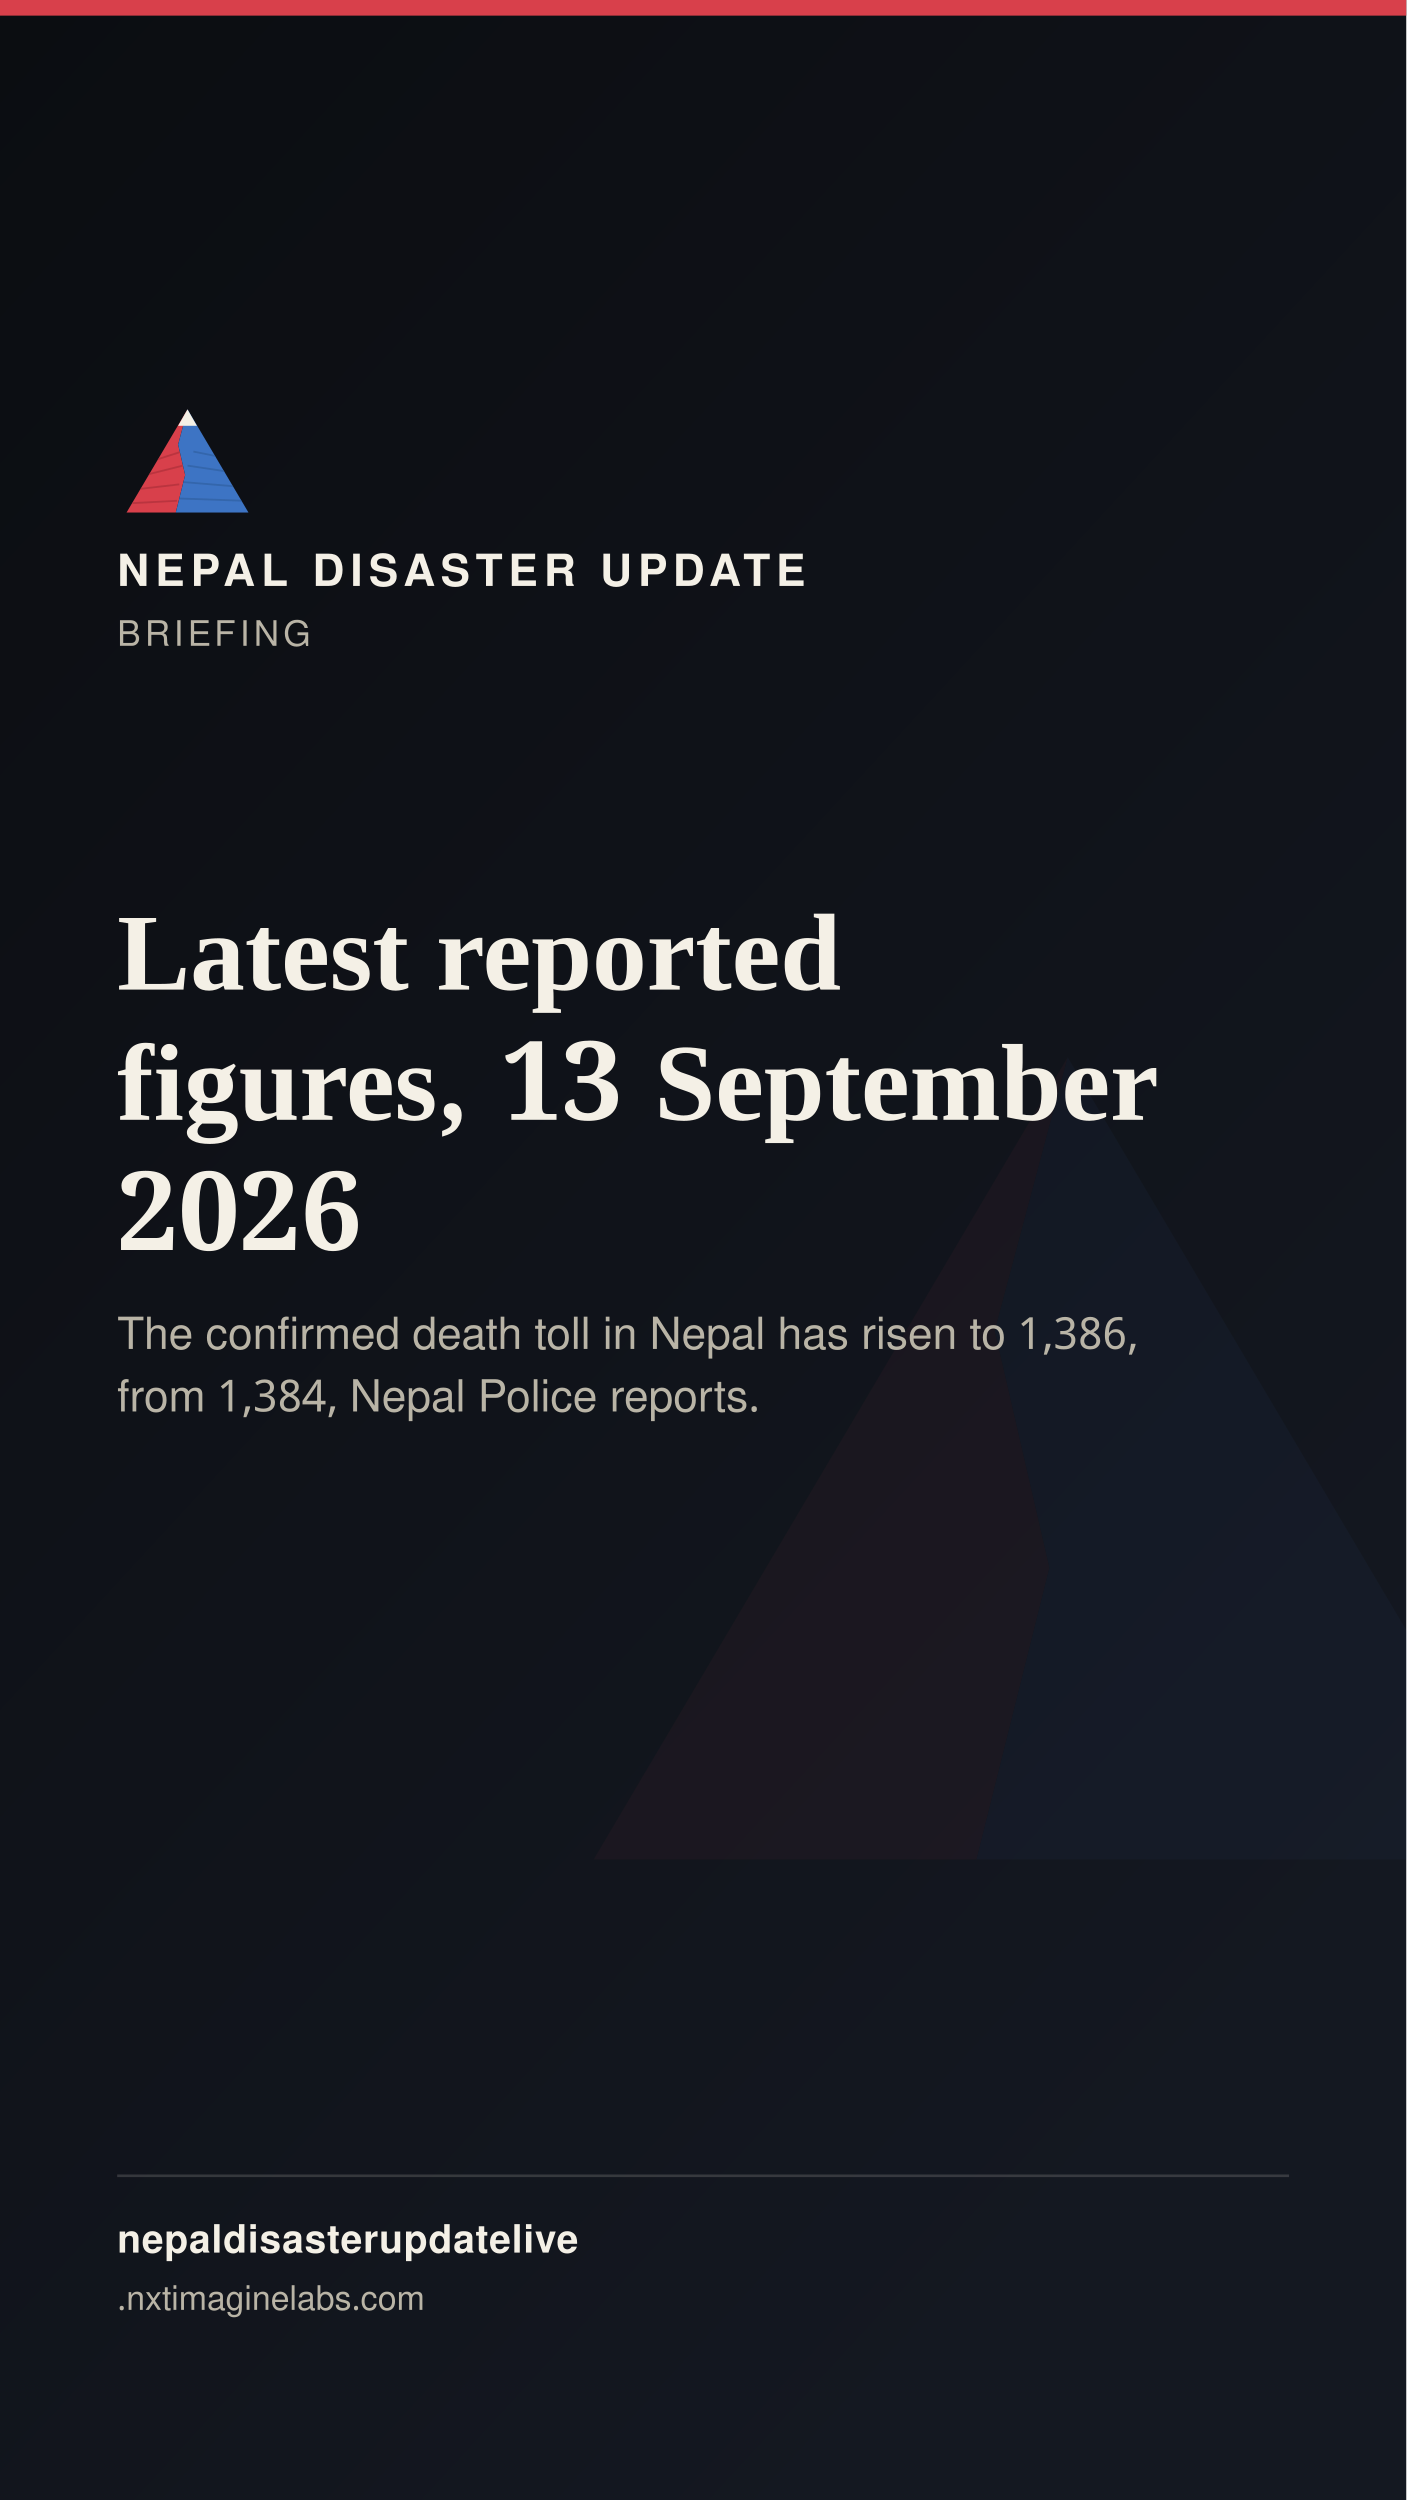
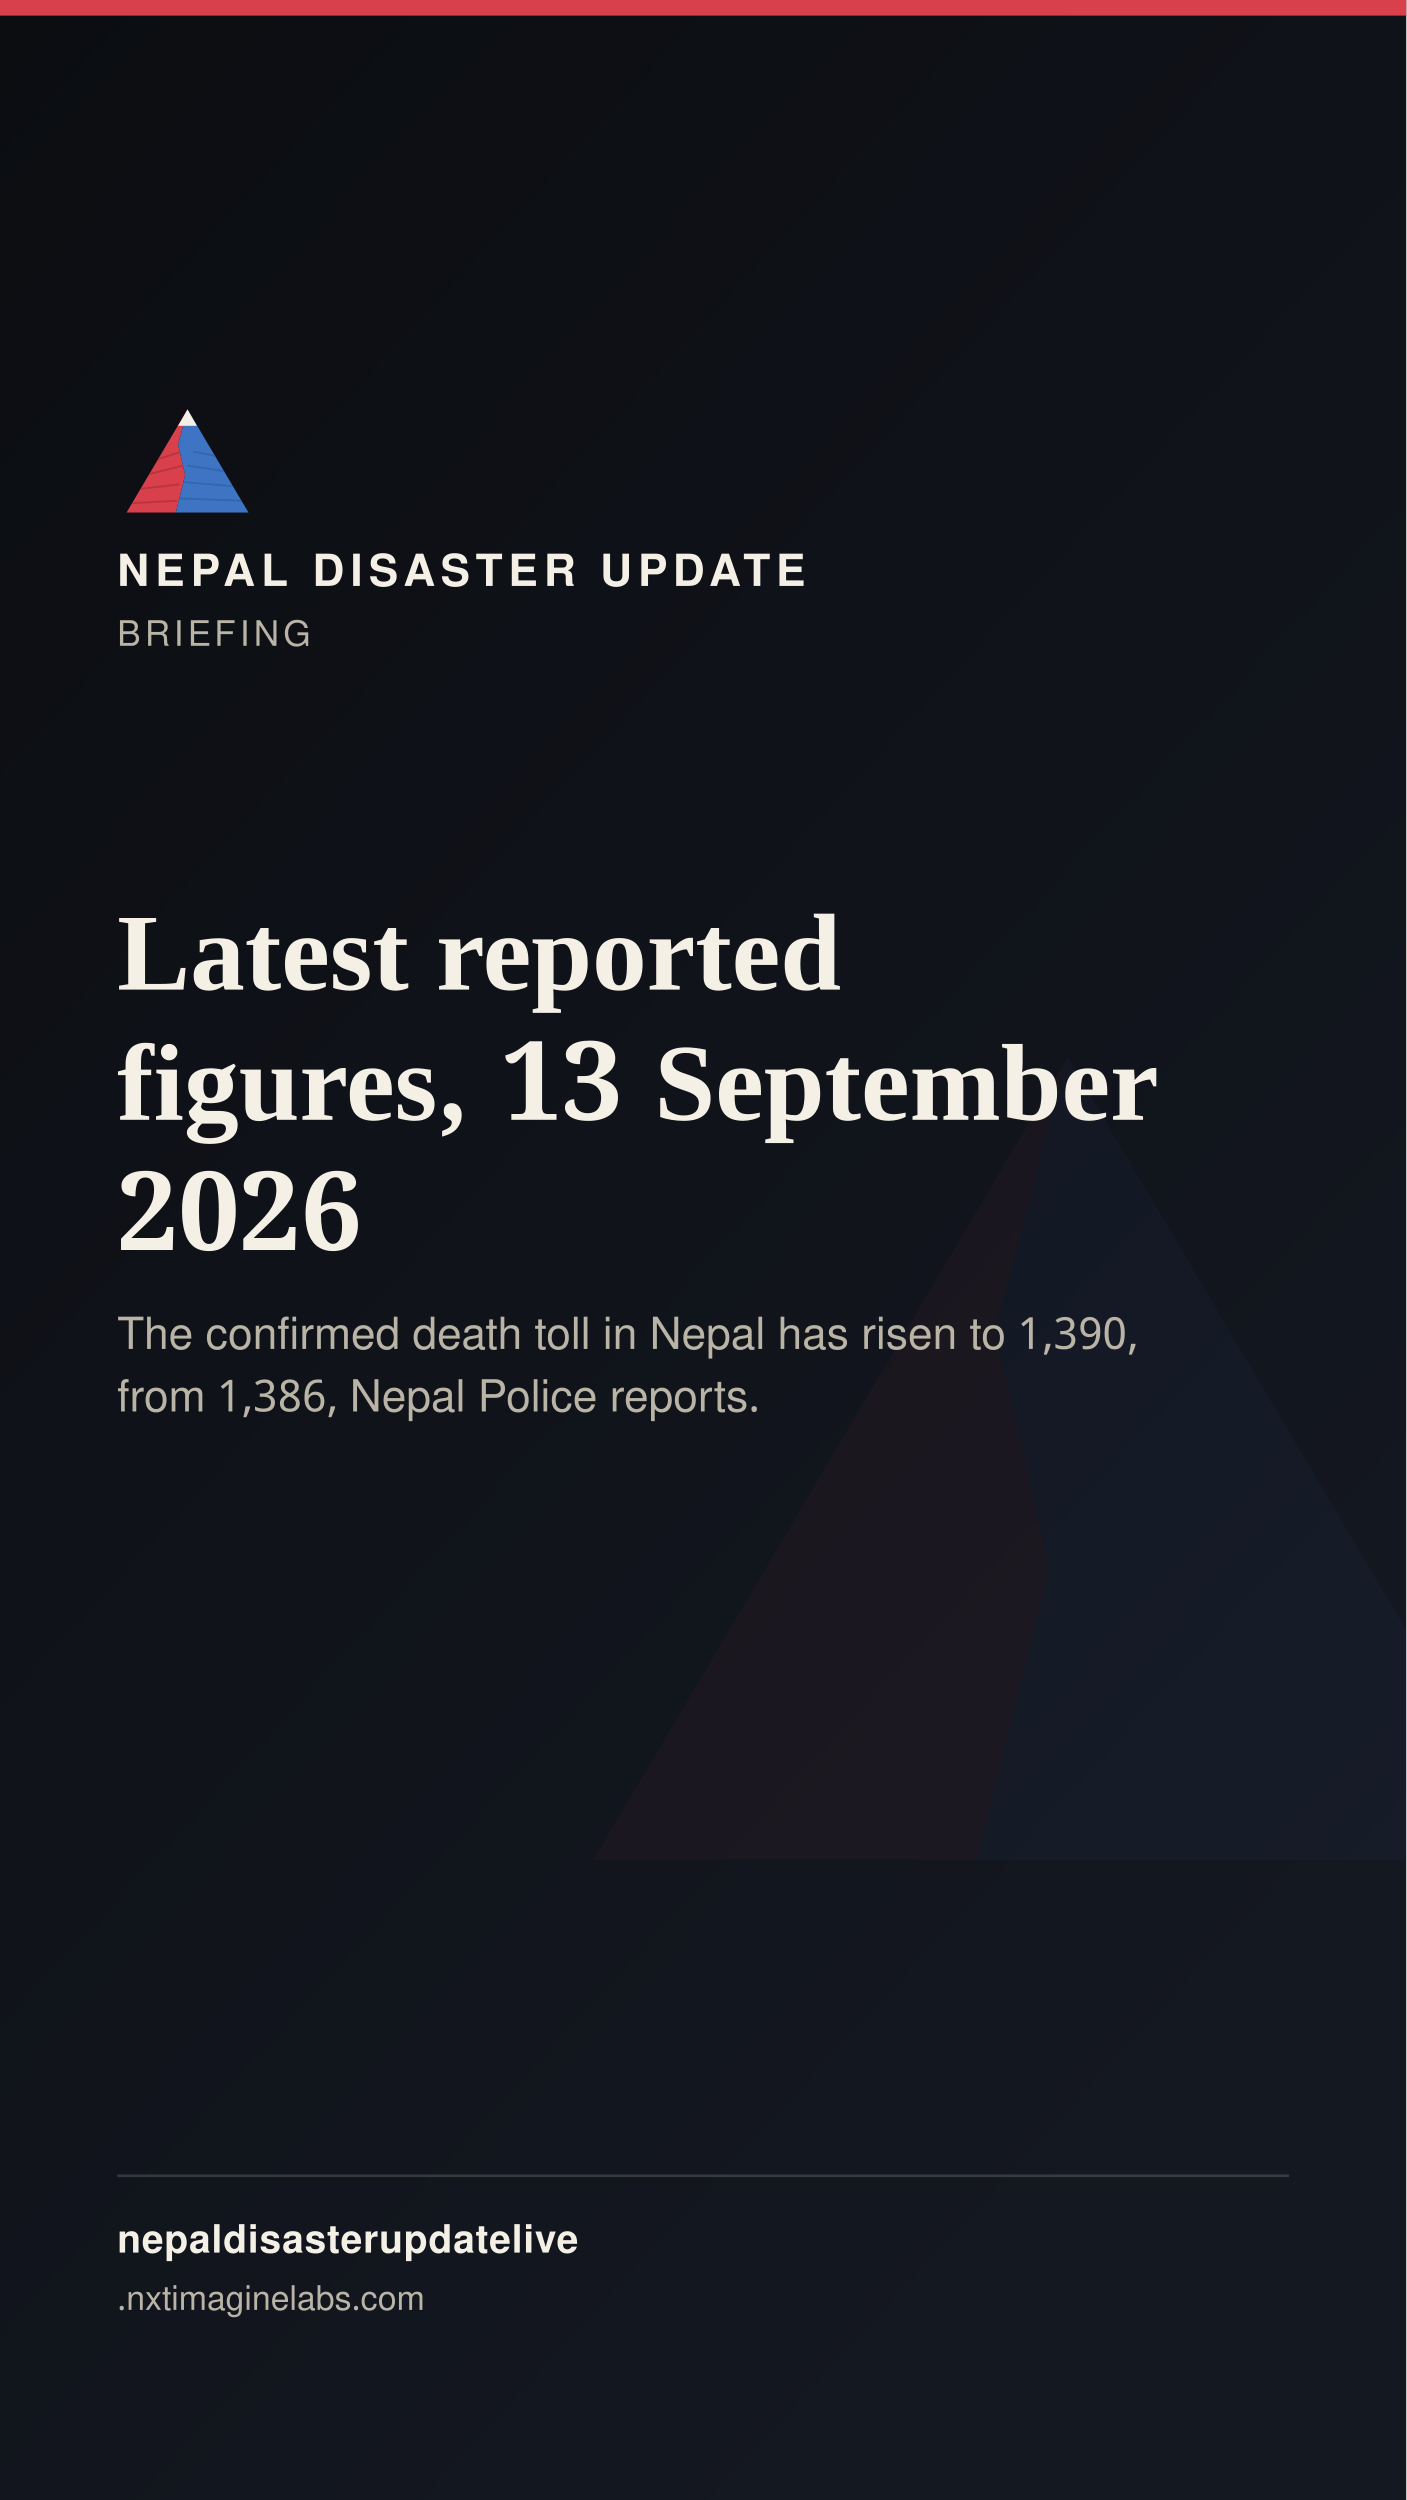
<svg xmlns="http://www.w3.org/2000/svg" width="1080" height="1920" viewBox="0 0 1080 1920">
  <defs>
    <linearGradient id="stbg" x1="0" y1="0" x2="0.6" y2="1">
      <stop offset="0" stop-color="#0B0D11" />
      <stop offset="1" stop-color="#141821" />
    </linearGradient>
  </defs>
  <rect width="1080" height="1920" fill="url(#stbg)" />
  <g transform="translate(400,700) scale(7)" opacity="0.05">
    <polygon points="60,16 52,46 58,72 50,104 8,104" fill="#D8404B" />
    <polygon points="60,16 112,104 50,104 58,72 52,46" fill="#3D74C4" />
  </g>
  <rect x="0" y="0" width="1080" height="12" fill="#D8404B" />
  <g transform="translate(90,300) scale(0.9)">
    <g>
      <defs>
        <clipPath id="ogLs">
          <polygon points="60,16 52,46 58,72 50,104 8,104" />
        </clipPath>
        <clipPath id="ogRs">
          <polygon points="60,16 112,104 50,104 58,72 52,46" />
        </clipPath>
      </defs>
      <polygon points="60,16 52,46 58,72 50,104 8,104" fill="#D8404B" />
      <g clip-path="url(#ogLs)" stroke="#A32A34" stroke-width="1.6" fill="none" opacity="0.55">
        <path d="M30,60 L55,52" />
        <path d="M24,72 L56,64" />
        <path d="M18,84 L53,80" />
        <path d="M13,96 L51,94" />
      </g>
      <polygon points="60,16 112,104 50,104 58,72 52,46" fill="#3D74C4" />
      <g clip-path="url(#ogRs)" stroke="#2A5793" stroke-width="1.6" fill="none" opacity="0.5">
        <path d="M65,52 L95,58" />
        <path d="M60,64 L100,70" />
        <path d="M56,78 L104,82" />
        <path d="M52,92 L108,94" />
      </g>
      <polygon points="60,16 52,30 68,30" fill="#F4F0E6" />
    </g>
  </g>
  <text x="90" y="450" font-family="'Public Sans', 'Noto Sans Devanagari', 'Helvetica Neue', Helvetica, Arial, sans-serif" font-size="34" font-weight="800" letter-spacing="4.6" fill="#F4F0E6">NEPAL DISASTER UPDATE</text>
  <text x="90" y="496" font-family="'Public Sans', 'Noto Sans Devanagari', 'Helvetica Neue', Helvetica, Arial, sans-serif" font-size="27" letter-spacing="3.2" fill="#B9B4A6">BRIEFING</text>
  <text x="90" y="760" font-family="Newsreader, 'Noto Serif Devanagari', Georgia, 'Times New Roman', serif" font-size="84" font-weight="600" fill="#F4F0E6">Latest reported</text>
  <text x="90" y="860" font-family="Newsreader, 'Noto Serif Devanagari', Georgia, 'Times New Roman', serif" font-size="84" font-weight="600" fill="#F4F0E6">figures, 13 September</text>
  <text x="90" y="960" font-family="Newsreader, 'Noto Serif Devanagari', Georgia, 'Times New Roman', serif" font-size="84" font-weight="600" fill="#F4F0E6">2026</text>
-   <text x="90" y="1036" font-family="'Public Sans', 'Noto Sans Devanagari', 'Helvetica Neue', Helvetica, Arial, sans-serif" font-size="34" fill="#B9B4A6">The confirmed death toll in Nepal has risen to 1,386,</text>
-   <text x="90" y="1084" font-family="'Public Sans', 'Noto Sans Devanagari', 'Helvetica Neue', Helvetica, Arial, sans-serif" font-size="34" fill="#B9B4A6">from 1,384, Nepal Police reports.</text>
+   <text x="90" y="1036" font-family="'Public Sans', 'Noto Sans Devanagari', 'Helvetica Neue', Helvetica, Arial, sans-serif" font-size="34" fill="#B9B4A6">The confirmed death toll in Nepal has risen to 1,390,</text>
+   <text x="90" y="1084" font-family="'Public Sans', 'Noto Sans Devanagari', 'Helvetica Neue', Helvetica, Arial, sans-serif" font-size="34" fill="#B9B4A6">from 1,386, Nepal Police reports.</text>
  <rect x="90" y="1670" width="900" height="2" fill="rgba(244,240,230,0.16)" />
  <text x="90" y="1730" font-family="'Public Sans', 'Noto Sans Devanagari', 'Helvetica Neue', Helvetica, Arial, sans-serif" font-size="30" fill="#F4F0E6" font-weight="700" letter-spacing="0.6">nepaldisasterupdatelive</text>
  <text x="90" y="1774" font-family="'Public Sans', 'Noto Sans Devanagari', 'Helvetica Neue', Helvetica, Arial, sans-serif" font-size="26" fill="#B9B4A6">
    .nxtimaginelabs.com</text>
</svg>
